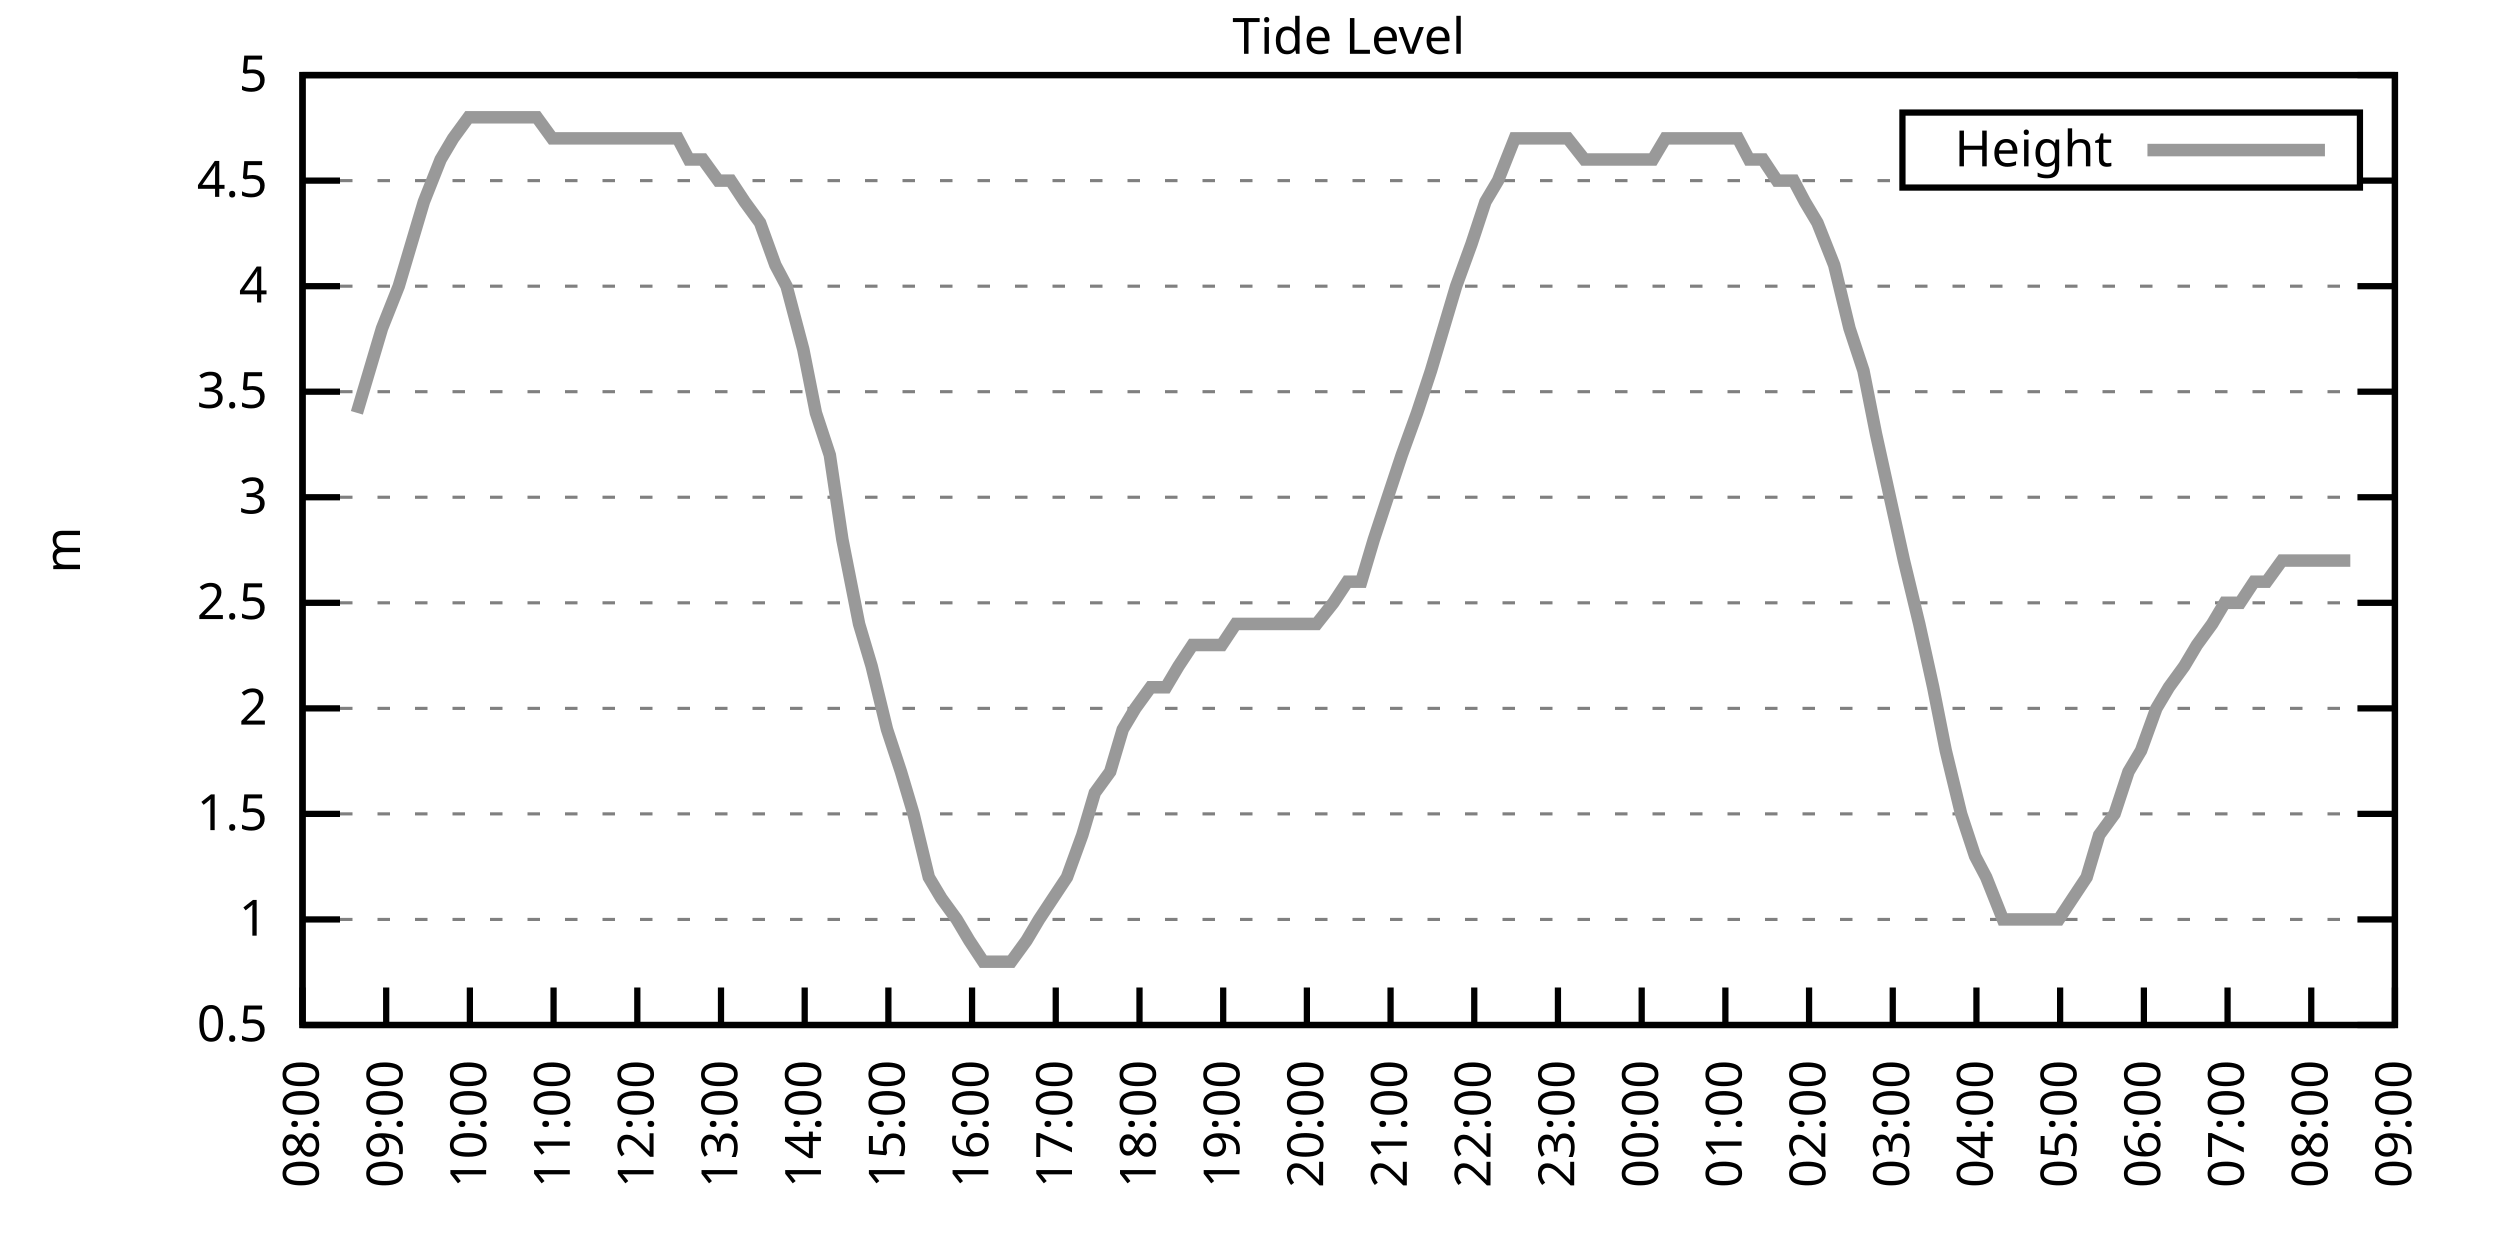
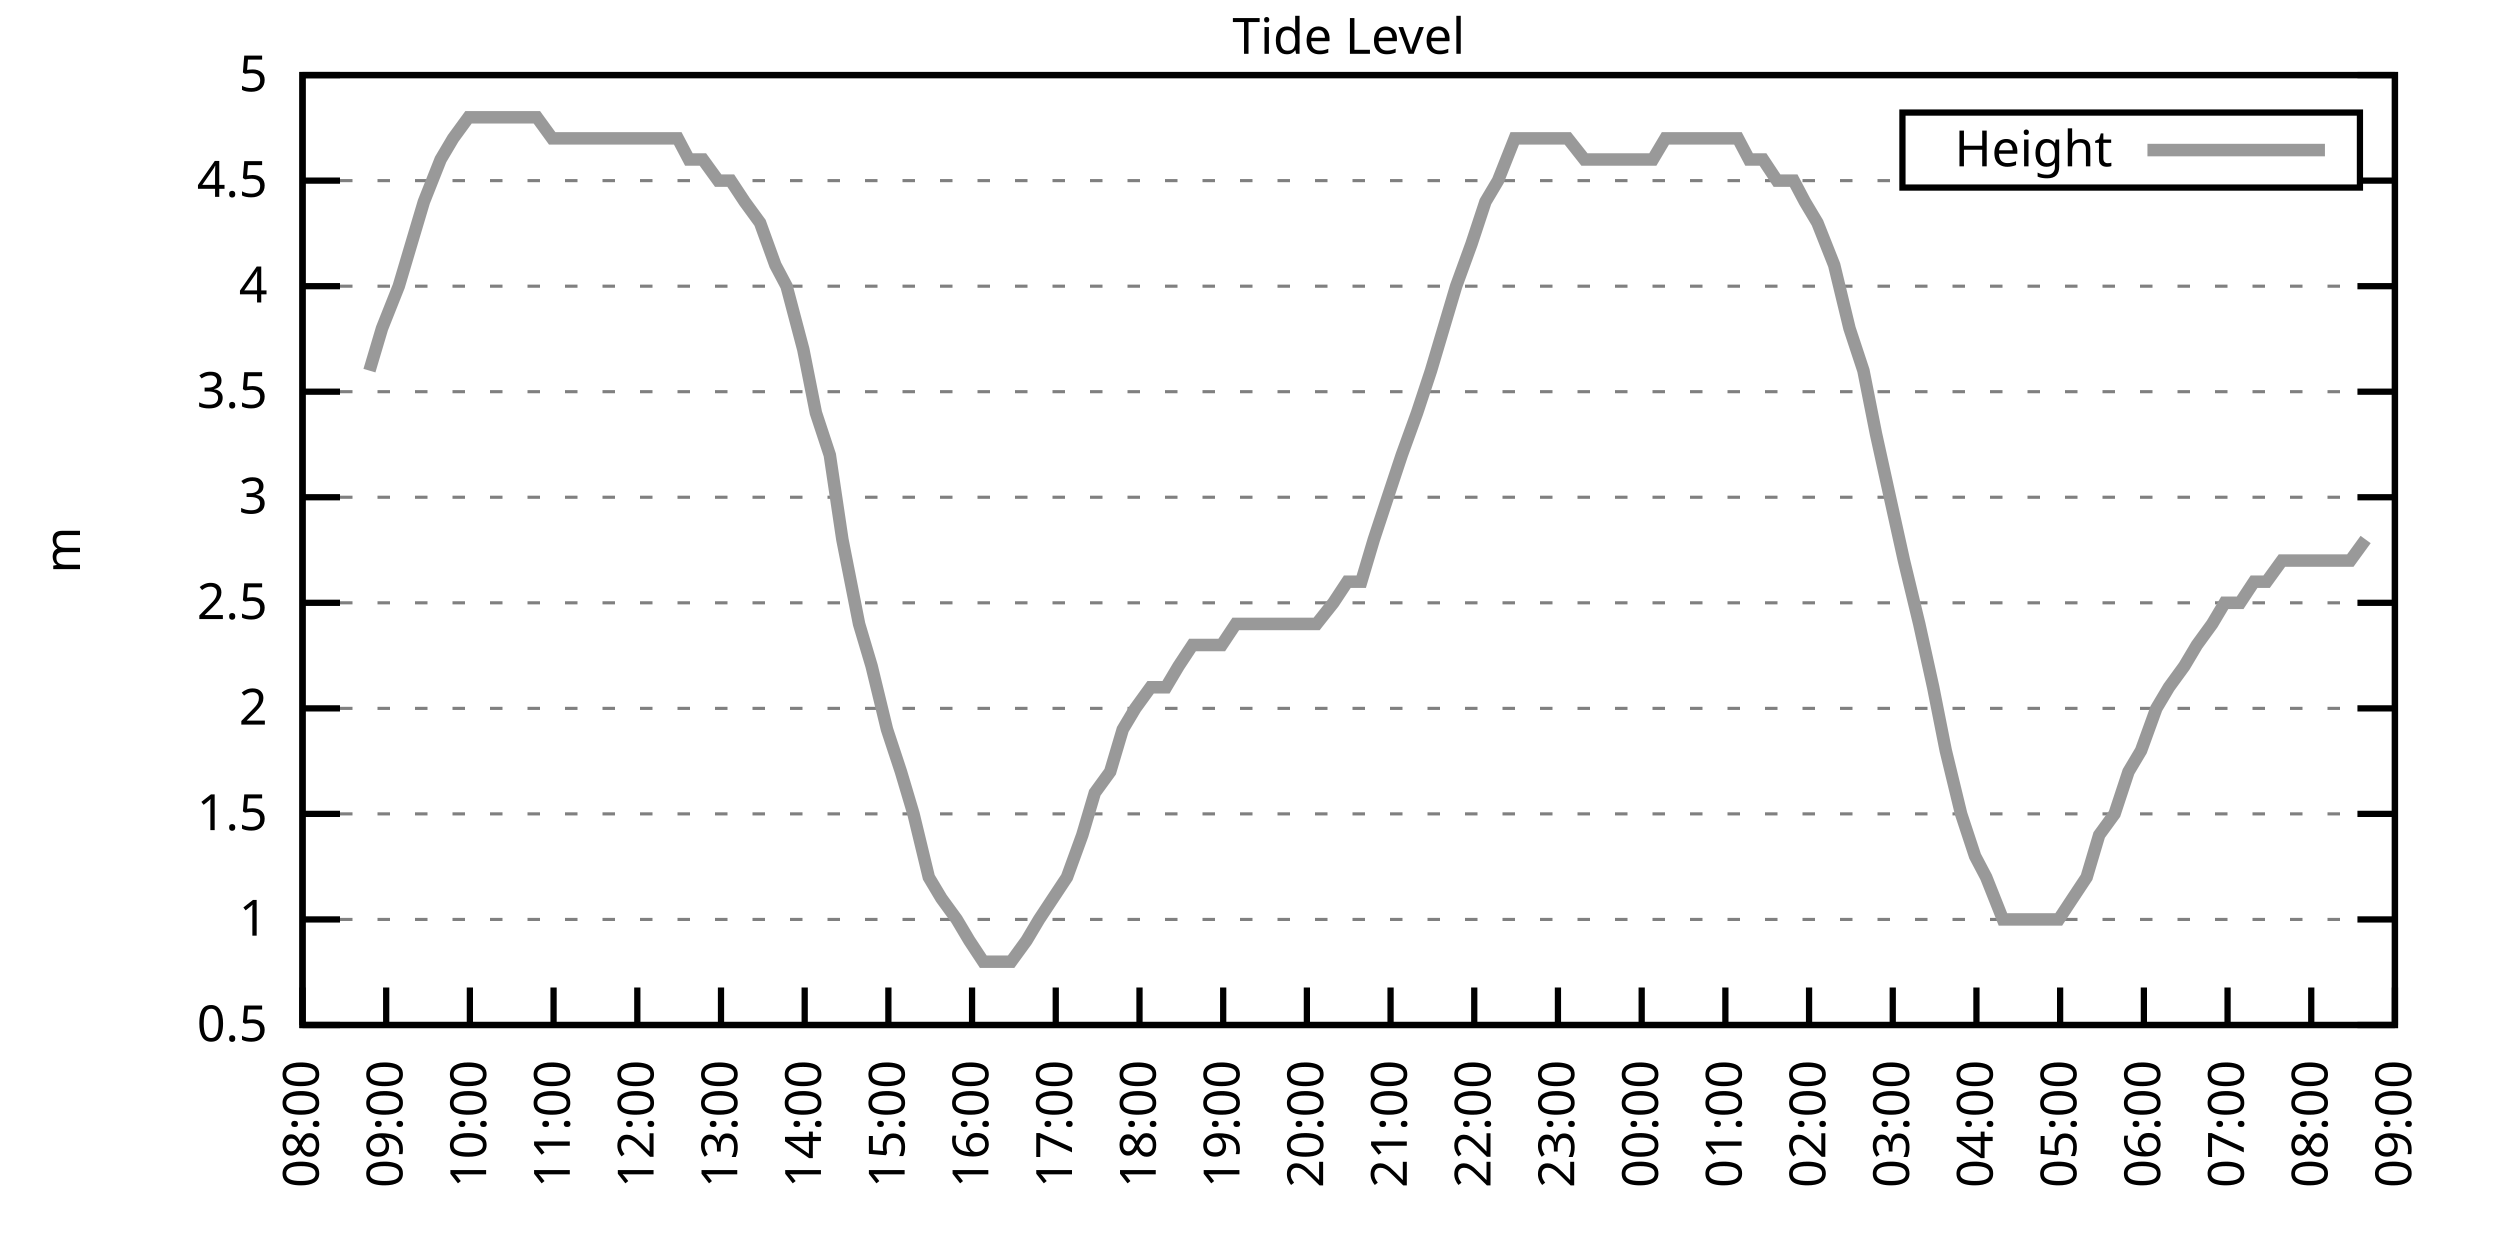
<svg xmlns="http://www.w3.org/2000/svg" xmlns:xlink="http://www.w3.org/1999/xlink" width="400" height="200" viewBox="0 0 400 200">
  <g id="gnuplot_canvas">
    <rect x="0" y="0" width="400" height="200" fill="none" />
    <defs>
      <circle id="gpDot" r="0.5" stroke-width="0.5" stroke="currentColor" />
      <path id="gpPt0" stroke-width="0.333" stroke="currentColor" d="M-1,0 h2 M0,-1 v2" />
      <path id="gpPt1" stroke-width="0.333" stroke="currentColor" d="M-1,-1 L1,1 M1,-1 L-1,1" />
      <path id="gpPt2" stroke-width="0.333" stroke="currentColor" d="M-1,0 L1,0 M0,-1 L0,1 M-1,-1 L1,1 M-1,1 L1,-1" />
      <rect id="gpPt3" stroke-width="0.333" stroke="currentColor" x="-1" y="-1" width="2" height="2" />
      <rect id="gpPt4" stroke-width="0.333" stroke="currentColor" fill="currentColor" x="-1" y="-1" width="2" height="2" />
      <circle id="gpPt5" stroke-width="0.333" stroke="currentColor" cx="0" cy="0" r="1" />
      <use xlink:href="#gpPt5" id="gpPt6" fill="currentColor" stroke="none" />
      <path id="gpPt7" stroke-width="0.333" stroke="currentColor" d="M0,-1.33 L-1.33,0.67 L1.33,0.67 z" />
      <use xlink:href="#gpPt7" id="gpPt8" fill="currentColor" stroke="none" />
      <use xlink:href="#gpPt7" id="gpPt9" stroke="currentColor" transform="rotate(180)" />
      <use xlink:href="#gpPt9" id="gpPt10" fill="currentColor" stroke="none" />
      <use xlink:href="#gpPt3" id="gpPt11" stroke="currentColor" transform="rotate(45)" />
      <use xlink:href="#gpPt11" id="gpPt12" fill="currentColor" stroke="none" />
      <path id="gpPt13" stroke-width="0.333" stroke="currentColor" d="M0,1.330 L1.265,0.411 L0.782,-1.067 L-0.782,-1.076 L-1.265,0.411 z" />
      <use xlink:href="#gpPt13" id="gpPt14" fill="currentColor" stroke="none" />
      <filter id="textbox" filterUnits="objectBoundingBox" x="0" y="0" height="1" width="1">
        <feFlood flood-color="white" flood-opacity="1" result="bgnd" />
        <feComposite in="SourceGraphic" in2="bgnd" operator="atop" />
      </filter>
      <filter id="greybox" filterUnits="objectBoundingBox" x="0" y="0" height="1" width="1">
        <feFlood flood-color="lightgrey" flood-opacity="1" result="grey" />
        <feComposite in="SourceGraphic" in2="grey" operator="atop" />
      </filter>
    </defs>
    <g fill="none" color="white" stroke="currentColor" stroke-width="1.00" stroke-linecap="butt" stroke-linejoin="miter">
</g>
    <g fill="none" color="black" stroke="currentColor" stroke-width="1.00" stroke-linecap="butt" stroke-linejoin="miter">
      <g stroke="none" shape-rendering="crispEdges">
        <polygon fill="rgb(255, 255, 255)" points="48.40,164.00 383.18,164.00 383.18,12.02 48.40,12.02 " />
      </g>
    </g>
    <g fill="none" color="black" stroke="currentColor" stroke-width="1.00" stroke-linecap="butt" stroke-linejoin="miter">
</g>
    <g fill="none" color="black" stroke="black" stroke-width="0.50" stroke-linecap="butt" stroke-linejoin="miter">
</g>
    <g fill="none" color="gray" stroke="currentColor" stroke-width="0.50" stroke-linecap="butt" stroke-linejoin="miter">
      <path stroke="gray" stroke-dasharray="2,4" class="gridline" d="M48.40,164.00 L383.19,164.00  " />
    </g>
    <g fill="none" color="gray" stroke="gray" stroke-width="1.00" stroke-linecap="butt" stroke-linejoin="miter">
</g>
    <g fill="none" color="black" stroke="currentColor" stroke-width="1.00" stroke-linecap="butt" stroke-linejoin="miter">
      <path stroke="black" d="M48.40,164.00 L54.40,164.00 M383.19,164.00 L377.19,164.00  " />
      <g transform="translate(42.80,166.60)" stroke="none" fill="black" font-family="Sans" font-size="8.00" text-anchor="end">
        <text>
          <tspan font-family="Sans"> 0.5</tspan>
        </text>
      </g>
    </g>
    <g fill="none" color="black" stroke="currentColor" stroke-width="1.00" stroke-linecap="butt" stroke-linejoin="miter">
</g>
    <g fill="none" color="black" stroke="black" stroke-width="0.50" stroke-linecap="butt" stroke-linejoin="miter">
</g>
    <g fill="none" color="gray" stroke="currentColor" stroke-width="0.50" stroke-linecap="butt" stroke-linejoin="miter">
      <path stroke="gray" stroke-dasharray="2,4" class="gridline" d="M48.40,147.11 L383.19,147.11  " />
    </g>
    <g fill="none" color="gray" stroke="gray" stroke-width="1.00" stroke-linecap="butt" stroke-linejoin="miter">
</g>
    <g fill="none" color="black" stroke="currentColor" stroke-width="1.00" stroke-linecap="butt" stroke-linejoin="miter">
      <path stroke="black" d="M48.40,147.11 L54.40,147.11 M383.19,147.11 L377.19,147.11  " />
      <g transform="translate(42.80,149.71)" stroke="none" fill="black" font-family="Sans" font-size="8.00" text-anchor="end">
        <text>
          <tspan font-family="Sans"> 1</tspan>
        </text>
      </g>
    </g>
    <g fill="none" color="black" stroke="currentColor" stroke-width="1.00" stroke-linecap="butt" stroke-linejoin="miter">
</g>
    <g fill="none" color="black" stroke="black" stroke-width="0.50" stroke-linecap="butt" stroke-linejoin="miter">
</g>
    <g fill="none" color="gray" stroke="currentColor" stroke-width="0.50" stroke-linecap="butt" stroke-linejoin="miter">
      <path stroke="gray" stroke-dasharray="2,4" class="gridline" d="M48.40,130.22 L383.19,130.22  " />
    </g>
    <g fill="none" color="gray" stroke="gray" stroke-width="1.00" stroke-linecap="butt" stroke-linejoin="miter">
</g>
    <g fill="none" color="black" stroke="currentColor" stroke-width="1.00" stroke-linecap="butt" stroke-linejoin="miter">
      <path stroke="black" d="M48.40,130.22 L54.40,130.22 M383.19,130.22 L377.19,130.22  " />
      <g transform="translate(42.80,132.82)" stroke="none" fill="black" font-family="Sans" font-size="8.00" text-anchor="end">
        <text>
          <tspan font-family="Sans"> 1.5</tspan>
        </text>
      </g>
    </g>
    <g fill="none" color="black" stroke="currentColor" stroke-width="1.00" stroke-linecap="butt" stroke-linejoin="miter">
</g>
    <g fill="none" color="black" stroke="black" stroke-width="0.50" stroke-linecap="butt" stroke-linejoin="miter">
</g>
    <g fill="none" color="gray" stroke="currentColor" stroke-width="0.50" stroke-linecap="butt" stroke-linejoin="miter">
      <path stroke="gray" stroke-dasharray="2,4" class="gridline" d="M48.40,113.34 L383.19,113.34  " />
    </g>
    <g fill="none" color="gray" stroke="gray" stroke-width="1.00" stroke-linecap="butt" stroke-linejoin="miter">
</g>
    <g fill="none" color="black" stroke="currentColor" stroke-width="1.00" stroke-linecap="butt" stroke-linejoin="miter">
      <path stroke="black" d="M48.40,113.34 L54.40,113.34 M383.19,113.34 L377.19,113.34  " />
      <g transform="translate(42.80,115.94)" stroke="none" fill="black" font-family="Sans" font-size="8.00" text-anchor="end">
        <text>
          <tspan font-family="Sans"> 2</tspan>
        </text>
      </g>
    </g>
    <g fill="none" color="black" stroke="currentColor" stroke-width="1.00" stroke-linecap="butt" stroke-linejoin="miter">
</g>
    <g fill="none" color="black" stroke="black" stroke-width="0.50" stroke-linecap="butt" stroke-linejoin="miter">
</g>
    <g fill="none" color="gray" stroke="currentColor" stroke-width="0.50" stroke-linecap="butt" stroke-linejoin="miter">
      <path stroke="gray" stroke-dasharray="2,4" class="gridline" d="M48.40,96.45 L383.19,96.45  " />
    </g>
    <g fill="none" color="gray" stroke="gray" stroke-width="1.00" stroke-linecap="butt" stroke-linejoin="miter">
</g>
    <g fill="none" color="black" stroke="currentColor" stroke-width="1.00" stroke-linecap="butt" stroke-linejoin="miter">
      <path stroke="black" d="M48.40,96.45 L54.40,96.45 M383.19,96.45 L377.19,96.45  " />
      <g transform="translate(42.80,99.05)" stroke="none" fill="black" font-family="Sans" font-size="8.00" text-anchor="end">
        <text>
          <tspan font-family="Sans"> 2.5</tspan>
        </text>
      </g>
    </g>
    <g fill="none" color="black" stroke="currentColor" stroke-width="1.00" stroke-linecap="butt" stroke-linejoin="miter">
</g>
    <g fill="none" color="black" stroke="black" stroke-width="0.50" stroke-linecap="butt" stroke-linejoin="miter">
</g>
    <g fill="none" color="gray" stroke="currentColor" stroke-width="0.50" stroke-linecap="butt" stroke-linejoin="miter">
      <path stroke="gray" stroke-dasharray="2,4" class="gridline" d="M48.40,79.56 L383.19,79.56  " />
    </g>
    <g fill="none" color="gray" stroke="gray" stroke-width="1.00" stroke-linecap="butt" stroke-linejoin="miter">
</g>
    <g fill="none" color="black" stroke="currentColor" stroke-width="1.00" stroke-linecap="butt" stroke-linejoin="miter">
      <path stroke="black" d="M48.40,79.56 L54.40,79.56 M383.19,79.56 L377.19,79.56  " />
      <g transform="translate(42.80,82.16)" stroke="none" fill="black" font-family="Sans" font-size="8.00" text-anchor="end">
        <text>
          <tspan font-family="Sans"> 3</tspan>
        </text>
      </g>
    </g>
    <g fill="none" color="black" stroke="currentColor" stroke-width="1.00" stroke-linecap="butt" stroke-linejoin="miter">
</g>
    <g fill="none" color="black" stroke="black" stroke-width="0.50" stroke-linecap="butt" stroke-linejoin="miter">
</g>
    <g fill="none" color="gray" stroke="currentColor" stroke-width="0.50" stroke-linecap="butt" stroke-linejoin="miter">
      <path stroke="gray" stroke-dasharray="2,4" class="gridline" d="M48.40,62.67 L383.19,62.67  " />
    </g>
    <g fill="none" color="gray" stroke="gray" stroke-width="1.00" stroke-linecap="butt" stroke-linejoin="miter">
</g>
    <g fill="none" color="black" stroke="currentColor" stroke-width="1.00" stroke-linecap="butt" stroke-linejoin="miter">
      <path stroke="black" d="M48.40,62.67 L54.40,62.67 M383.19,62.67 L377.19,62.67  " />
      <g transform="translate(42.80,65.27)" stroke="none" fill="black" font-family="Sans" font-size="8.00" text-anchor="end">
        <text>
          <tspan font-family="Sans"> 3.5</tspan>
        </text>
      </g>
    </g>
    <g fill="none" color="black" stroke="currentColor" stroke-width="1.00" stroke-linecap="butt" stroke-linejoin="miter">
</g>
    <g fill="none" color="black" stroke="black" stroke-width="0.50" stroke-linecap="butt" stroke-linejoin="miter">
</g>
    <g fill="none" color="gray" stroke="currentColor" stroke-width="0.50" stroke-linecap="butt" stroke-linejoin="miter">
      <path stroke="gray" stroke-dasharray="2,4" class="gridline" d="M48.40,45.79 L383.19,45.79  " />
    </g>
    <g fill="none" color="gray" stroke="gray" stroke-width="1.00" stroke-linecap="butt" stroke-linejoin="miter">
</g>
    <g fill="none" color="black" stroke="currentColor" stroke-width="1.00" stroke-linecap="butt" stroke-linejoin="miter">
      <path stroke="black" d="M48.40,45.79 L54.40,45.79 M383.19,45.79 L377.19,45.79  " />
      <g transform="translate(42.80,48.39)" stroke="none" fill="black" font-family="Sans" font-size="8.00" text-anchor="end">
        <text>
          <tspan font-family="Sans"> 4</tspan>
        </text>
      </g>
    </g>
    <g fill="none" color="black" stroke="currentColor" stroke-width="1.00" stroke-linecap="butt" stroke-linejoin="miter">
</g>
    <g fill="none" color="black" stroke="black" stroke-width="0.50" stroke-linecap="butt" stroke-linejoin="miter">
</g>
    <g fill="none" color="gray" stroke="currentColor" stroke-width="0.50" stroke-linecap="butt" stroke-linejoin="miter">
      <path stroke="gray" stroke-dasharray="2,4" class="gridline" d="M48.40,28.90 L304.39,28.90 M377.59,28.90 L383.19,28.90  " />
    </g>
    <g fill="none" color="gray" stroke="gray" stroke-width="1.00" stroke-linecap="butt" stroke-linejoin="miter">
</g>
    <g fill="none" color="black" stroke="currentColor" stroke-width="1.00" stroke-linecap="butt" stroke-linejoin="miter">
      <path stroke="black" d="M48.40,28.90 L54.40,28.90 M383.19,28.90 L377.19,28.90  " />
      <g transform="translate(42.80,31.50)" stroke="none" fill="black" font-family="Sans" font-size="8.00" text-anchor="end">
        <text>
          <tspan font-family="Sans"> 4.5</tspan>
        </text>
      </g>
    </g>
    <g fill="none" color="black" stroke="currentColor" stroke-width="1.00" stroke-linecap="butt" stroke-linejoin="miter">
</g>
    <g fill="none" color="black" stroke="black" stroke-width="0.50" stroke-linecap="butt" stroke-linejoin="miter">
</g>
    <g fill="none" color="gray" stroke="currentColor" stroke-width="0.50" stroke-linecap="butt" stroke-linejoin="miter">
      <path stroke="gray" stroke-dasharray="2,4" class="gridline" d="M48.40,12.01 L383.19,12.01  " />
    </g>
    <g fill="none" color="gray" stroke="gray" stroke-width="1.00" stroke-linecap="butt" stroke-linejoin="miter">
</g>
    <g fill="none" color="black" stroke="currentColor" stroke-width="1.00" stroke-linecap="butt" stroke-linejoin="miter">
      <path stroke="black" d="M48.40,12.01 L54.40,12.01 M383.19,12.01 L377.19,12.01  " />
      <g transform="translate(42.80,14.61)" stroke="none" fill="black" font-family="Sans" font-size="8.00" text-anchor="end">
        <text>
          <tspan font-family="Sans"> 5</tspan>
        </text>
      </g>
    </g>
    <g fill="none" color="black" stroke="currentColor" stroke-width="1.00" stroke-linecap="butt" stroke-linejoin="miter">
      <path stroke="black" d="M48.40,164.00 L48.40,158.00  " />
      <g transform="translate(51.00,169.60) rotate(270.00)" stroke="none" fill="black" font-family="Sans" font-size="8.00" text-anchor="end">
        <text>
          <tspan font-family="Sans">08:00</tspan>
        </text>
      </g>
    </g>
    <g fill="none" color="black" stroke="currentColor" stroke-width="1.00" stroke-linecap="butt" stroke-linejoin="miter">
      <path stroke="black" d="M61.79,164.00 L61.79,158.00  " />
      <g transform="translate(64.39,169.60) rotate(270.00)" stroke="none" fill="black" font-family="Sans" font-size="8.00" text-anchor="end">
        <text>
          <tspan font-family="Sans">09:00</tspan>
        </text>
      </g>
    </g>
    <g fill="none" color="black" stroke="currentColor" stroke-width="1.00" stroke-linecap="butt" stroke-linejoin="miter">
      <path stroke="black" d="M75.18,164.00 L75.18,158.00  " />
      <g transform="translate(77.78,169.60) rotate(270.00)" stroke="none" fill="black" font-family="Sans" font-size="8.00" text-anchor="end">
        <text>
          <tspan font-family="Sans">10:00</tspan>
        </text>
      </g>
    </g>
    <g fill="none" color="black" stroke="currentColor" stroke-width="1.00" stroke-linecap="butt" stroke-linejoin="miter">
      <path stroke="black" d="M88.57,164.00 L88.57,158.00  " />
      <g transform="translate(91.17,169.60) rotate(270.00)" stroke="none" fill="black" font-family="Sans" font-size="8.00" text-anchor="end">
        <text>
          <tspan font-family="Sans">11:00</tspan>
        </text>
      </g>
    </g>
    <g fill="none" color="black" stroke="currentColor" stroke-width="1.00" stroke-linecap="butt" stroke-linejoin="miter">
      <path stroke="black" d="M101.97,164.00 L101.97,158.00  " />
      <g transform="translate(104.57,169.60) rotate(270.00)" stroke="none" fill="black" font-family="Sans" font-size="8.00" text-anchor="end">
        <text>
          <tspan font-family="Sans">12:00</tspan>
        </text>
      </g>
    </g>
    <g fill="none" color="black" stroke="currentColor" stroke-width="1.00" stroke-linecap="butt" stroke-linejoin="miter">
      <path stroke="black" d="M115.36,164.00 L115.36,158.00  " />
      <g transform="translate(117.96,169.60) rotate(270.00)" stroke="none" fill="black" font-family="Sans" font-size="8.00" text-anchor="end">
        <text>
          <tspan font-family="Sans">13:00</tspan>
        </text>
      </g>
    </g>
    <g fill="none" color="black" stroke="currentColor" stroke-width="1.00" stroke-linecap="butt" stroke-linejoin="miter">
      <path stroke="black" d="M128.75,164.00 L128.75,158.00  " />
      <g transform="translate(131.35,169.60) rotate(270.00)" stroke="none" fill="black" font-family="Sans" font-size="8.00" text-anchor="end">
        <text>
          <tspan font-family="Sans">14:00</tspan>
        </text>
      </g>
    </g>
    <g fill="none" color="black" stroke="currentColor" stroke-width="1.00" stroke-linecap="butt" stroke-linejoin="miter">
      <path stroke="black" d="M142.14,164.00 L142.14,158.00  " />
      <g transform="translate(144.74,169.60) rotate(270.00)" stroke="none" fill="black" font-family="Sans" font-size="8.00" text-anchor="end">
        <text>
          <tspan font-family="Sans">15:00</tspan>
        </text>
      </g>
    </g>
    <g fill="none" color="black" stroke="currentColor" stroke-width="1.00" stroke-linecap="butt" stroke-linejoin="miter">
      <path stroke="black" d="M155.53,164.00 L155.53,158.00  " />
      <g transform="translate(158.13,169.60) rotate(270.00)" stroke="none" fill="black" font-family="Sans" font-size="8.00" text-anchor="end">
        <text>
          <tspan font-family="Sans">16:00</tspan>
        </text>
      </g>
    </g>
    <g fill="none" color="black" stroke="currentColor" stroke-width="1.00" stroke-linecap="butt" stroke-linejoin="miter">
      <path stroke="black" d="M168.92,164.00 L168.92,158.00  " />
      <g transform="translate(171.52,169.60) rotate(270.00)" stroke="none" fill="black" font-family="Sans" font-size="8.00" text-anchor="end">
        <text>
          <tspan font-family="Sans">17:00</tspan>
        </text>
      </g>
    </g>
    <g fill="none" color="black" stroke="currentColor" stroke-width="1.00" stroke-linecap="butt" stroke-linejoin="miter">
      <path stroke="black" d="M182.32,164.00 L182.32,158.00  " />
      <g transform="translate(184.92,169.60) rotate(270.00)" stroke="none" fill="black" font-family="Sans" font-size="8.00" text-anchor="end">
        <text>
          <tspan font-family="Sans">18:00</tspan>
        </text>
      </g>
    </g>
    <g fill="none" color="black" stroke="currentColor" stroke-width="1.00" stroke-linecap="butt" stroke-linejoin="miter">
      <path stroke="black" d="M195.71,164.00 L195.71,158.00  " />
      <g transform="translate(198.31,169.60) rotate(270.00)" stroke="none" fill="black" font-family="Sans" font-size="8.00" text-anchor="end">
        <text>
          <tspan font-family="Sans">19:00</tspan>
        </text>
      </g>
    </g>
    <g fill="none" color="black" stroke="currentColor" stroke-width="1.00" stroke-linecap="butt" stroke-linejoin="miter">
      <path stroke="black" d="M209.10,164.00 L209.10,158.00  " />
      <g transform="translate(211.70,169.60) rotate(270.00)" stroke="none" fill="black" font-family="Sans" font-size="8.00" text-anchor="end">
        <text>
          <tspan font-family="Sans">20:00</tspan>
        </text>
      </g>
    </g>
    <g fill="none" color="black" stroke="currentColor" stroke-width="1.00" stroke-linecap="butt" stroke-linejoin="miter">
      <path stroke="black" d="M222.49,164.00 L222.49,158.00  " />
      <g transform="translate(225.09,169.60) rotate(270.00)" stroke="none" fill="black" font-family="Sans" font-size="8.00" text-anchor="end">
        <text>
          <tspan font-family="Sans">21:00</tspan>
        </text>
      </g>
    </g>
    <g fill="none" color="black" stroke="currentColor" stroke-width="1.00" stroke-linecap="butt" stroke-linejoin="miter">
      <path stroke="black" d="M235.88,164.00 L235.88,158.00  " />
      <g transform="translate(238.48,169.60) rotate(270.00)" stroke="none" fill="black" font-family="Sans" font-size="8.00" text-anchor="end">
        <text>
          <tspan font-family="Sans">22:00</tspan>
        </text>
      </g>
    </g>
    <g fill="none" color="black" stroke="currentColor" stroke-width="1.00" stroke-linecap="butt" stroke-linejoin="miter">
      <path stroke="black" d="M249.27,164.00 L249.27,158.00  " />
      <g transform="translate(251.87,169.60) rotate(270.00)" stroke="none" fill="black" font-family="Sans" font-size="8.00" text-anchor="end">
        <text>
          <tspan font-family="Sans">23:00</tspan>
        </text>
      </g>
    </g>
    <g fill="none" color="black" stroke="currentColor" stroke-width="1.00" stroke-linecap="butt" stroke-linejoin="miter">
      <path stroke="black" d="M262.67,164.00 L262.67,158.00  " />
      <g transform="translate(265.27,169.60) rotate(270.00)" stroke="none" fill="black" font-family="Sans" font-size="8.00" text-anchor="end">
        <text>
          <tspan font-family="Sans">00:00</tspan>
        </text>
      </g>
    </g>
    <g fill="none" color="black" stroke="currentColor" stroke-width="1.00" stroke-linecap="butt" stroke-linejoin="miter">
      <path stroke="black" d="M276.06,164.00 L276.06,158.00  " />
      <g transform="translate(278.66,169.60) rotate(270.00)" stroke="none" fill="black" font-family="Sans" font-size="8.00" text-anchor="end">
        <text>
          <tspan font-family="Sans">01:00</tspan>
        </text>
      </g>
    </g>
    <g fill="none" color="black" stroke="currentColor" stroke-width="1.00" stroke-linecap="butt" stroke-linejoin="miter">
      <path stroke="black" d="M289.45,164.00 L289.45,158.00  " />
      <g transform="translate(292.05,169.60) rotate(270.00)" stroke="none" fill="black" font-family="Sans" font-size="8.00" text-anchor="end">
        <text>
          <tspan font-family="Sans">02:00</tspan>
        </text>
      </g>
    </g>
    <g fill="none" color="black" stroke="currentColor" stroke-width="1.00" stroke-linecap="butt" stroke-linejoin="miter">
      <path stroke="black" d="M302.84,164.00 L302.84,158.00  " />
      <g transform="translate(305.44,169.60) rotate(270.00)" stroke="none" fill="black" font-family="Sans" font-size="8.00" text-anchor="end">
        <text>
          <tspan font-family="Sans">03:00</tspan>
        </text>
      </g>
    </g>
    <g fill="none" color="black" stroke="currentColor" stroke-width="1.00" stroke-linecap="butt" stroke-linejoin="miter">
      <path stroke="black" d="M316.23,164.00 L316.23,158.00  " />
      <g transform="translate(318.83,169.60) rotate(270.00)" stroke="none" fill="black" font-family="Sans" font-size="8.00" text-anchor="end">
        <text>
          <tspan font-family="Sans">04:00</tspan>
        </text>
      </g>
    </g>
    <g fill="none" color="black" stroke="currentColor" stroke-width="1.00" stroke-linecap="butt" stroke-linejoin="miter">
      <path stroke="black" d="M329.62,164.00 L329.62,158.00  " />
      <g transform="translate(332.22,169.60) rotate(270.00)" stroke="none" fill="black" font-family="Sans" font-size="8.00" text-anchor="end">
        <text>
          <tspan font-family="Sans">05:00</tspan>
        </text>
      </g>
    </g>
    <g fill="none" color="black" stroke="currentColor" stroke-width="1.00" stroke-linecap="butt" stroke-linejoin="miter">
      <path stroke="black" d="M343.02,164.00 L343.02,158.00  " />
      <g transform="translate(345.62,169.60) rotate(270.00)" stroke="none" fill="black" font-family="Sans" font-size="8.00" text-anchor="end">
        <text>
          <tspan font-family="Sans">06:00</tspan>
        </text>
      </g>
    </g>
    <g fill="none" color="black" stroke="currentColor" stroke-width="1.00" stroke-linecap="butt" stroke-linejoin="miter">
      <path stroke="black" d="M356.41,164.00 L356.41,158.00  " />
      <g transform="translate(359.01,169.60) rotate(270.00)" stroke="none" fill="black" font-family="Sans" font-size="8.00" text-anchor="end">
        <text>
          <tspan font-family="Sans">07:00</tspan>
        </text>
      </g>
    </g>
    <g fill="none" color="black" stroke="currentColor" stroke-width="1.00" stroke-linecap="butt" stroke-linejoin="miter">
      <path stroke="black" d="M369.80,164.00 L369.80,158.00  " />
      <g transform="translate(372.40,169.60) rotate(270.00)" stroke="none" fill="black" font-family="Sans" font-size="8.00" text-anchor="end">
        <text>
          <tspan font-family="Sans">08:00</tspan>
        </text>
      </g>
    </g>
    <g fill="none" color="black" stroke="currentColor" stroke-width="1.00" stroke-linecap="butt" stroke-linejoin="miter">
      <path stroke="black" d="M383.19,164.00 L383.19,158.00  " />
      <g transform="translate(385.79,169.60) rotate(270.00)" stroke="none" fill="black" font-family="Sans" font-size="8.00" text-anchor="end">
        <text>
          <tspan font-family="Sans">09:00</tspan>
        </text>
      </g>
    </g>
    <g fill="none" color="black" stroke="currentColor" stroke-width="1.00" stroke-linecap="butt" stroke-linejoin="miter">
</g>
    <g fill="none" color="black" stroke="currentColor" stroke-width="1.00" stroke-linecap="butt" stroke-linejoin="miter">
      <path stroke="black" d="M48.40,12.01 L48.40,164.00 L383.19,164.00 L383.19,12.01 L48.40,12.01 Z  " />
    </g>
    <g fill="none" color="black" stroke="currentColor" stroke-width="1.00" stroke-linecap="butt" stroke-linejoin="miter">
</g>
    <g fill="none" color="black" stroke="currentColor" stroke-width="1.00" stroke-linecap="butt" stroke-linejoin="miter">
      <path stroke="black" d="M304.39,30.01 L304.39,18.01 L377.59,18.01 L377.59,30.01 L304.39,30.01 Z  " />
    </g>
    <g id="Tide_level_plot_1">
      <g fill="none" color="white" stroke="black" stroke-width="2.00" stroke-linecap="butt" stroke-linejoin="miter">
</g>
      <g fill="none" color="black" stroke="currentColor" stroke-width="2.00" stroke-linecap="butt" stroke-linejoin="miter">
        <g transform="translate(337.99,26.61)" stroke="none" fill="black" font-family="Sans" font-size="8.00" text-anchor="end">
          <text>
            <tspan font-family="Sans">Height</tspan>
          </text>
        </g>
      </g>
      <g fill="none" color="black" stroke="currentColor" stroke-width="2.00" stroke-linecap="butt" stroke-linejoin="miter">
-         <path stroke="rgb(153, 153, 153)" d="M343.59,24.01 L371.99,24.01 M57.10,66.05 L59.11,59.30 L61.12,52.54 L63.80,45.79 L65.81,39.03 L67.82,32.28   L70.50,25.52 L72.50,22.14 L74.96,18.77 L76.97,18.77 L79.42,18.77 L81.43,18.77 L83.89,18.77 L85.90,18.77   L88.35,22.14 L90.36,22.14 L92.59,22.14 L95.05,22.14 L97.06,22.14 L99.29,22.14 L101.52,22.14 L103.75,22.14   L105.76,22.14 L108.44,22.14 L110.22,25.52 L112.46,25.52 L114.91,28.90 L116.92,28.90 L119.15,32.28 L121.61,35.65   L124.06,42.41 L125.85,45.79 L128.53,55.92 L130.54,66.05 L132.77,72.81 L134.78,86.32 L137.45,99.83 L139.46,106.58   L141.92,116.71 L144.15,123.47 L146.16,130.22 L148.61,140.36 L150.62,143.73 L153.08,147.11 L155.09,150.49 L157.32,153.87   L159.77,153.87 L161.78,153.87 L164.24,150.49 L166.25,147.11 L168.48,143.73 L170.71,140.36 L173.17,133.60 L175.17,126.85   L177.63,123.47 L179.64,116.71 L181.65,113.34 L184.10,109.96 L186.56,109.96 L188.57,106.58 L190.80,103.20 L193.03,103.20   L195.48,103.20 L197.72,99.83 L199.73,99.83 L202.18,99.83 L203.97,99.83 L206.64,99.83 L208.43,99.83 L210.66,99.83   L213.34,96.45 L215.57,93.07 L217.80,93.07 L219.81,86.32 L222.04,79.56 L224.28,72.81 L226.73,66.05 L228.96,59.30   L230.97,52.54 L232.98,45.79 L235.44,39.03 L237.67,32.28 L239.68,28.90 L242.36,22.14 L244.36,22.14 L246.82,22.14   L248.83,22.14 L250.84,22.14 L253.51,25.52 L255.52,25.52 L257.53,25.52 L260.21,25.52 L262.22,25.52 L264.45,25.52   L266.46,22.14 L268.92,22.14 L271.37,22.14 L273.16,22.14 L275.83,22.14 L278.07,22.14 L279.85,25.52 L282.08,25.52   L284.32,28.90 L286.99,28.90 L288.78,32.28 L290.79,35.65 L293.47,42.41 L295.92,52.54 L298.15,59.30 L300.16,69.43   L302.39,79.56 L304.63,89.69 L307.08,99.83 L309.31,109.96 L311.32,120.09 L313.78,130.22 L316.01,136.98 L317.79,140.36   L320.47,147.11 L322.70,147.11 L324.71,147.11 L327.17,147.11 L329.40,147.11 L331.63,143.73 L333.86,140.36 L335.87,133.60   L338.33,130.22 L340.56,123.47 L342.57,120.09 L345.02,113.34 L347.03,109.96 L349.49,106.58 L351.50,103.20 L353.95,99.83   L355.96,96.45 L358.42,96.45 L360.65,93.07 L362.66,93.07 L365.11,89.69 L367.34,89.69 L369.35,89.69 L371.81,89.69   L373.82,89.69 L376.05,89.69  " />
+         <path stroke="rgb(153, 153, 153)" d="M343.59,24.01 L371.99,24.01 M59.11,59.30 L61.12,52.54 L63.80,45.79 L65.81,39.03 L67.82,32.28 L70.50,25.52   L72.50,22.14 L74.96,18.77 L76.97,18.77 L79.42,18.77 L81.43,18.77 L83.89,18.77 L85.90,18.77 L88.35,22.14   L90.36,22.14 L92.59,22.14 L95.05,22.14 L97.06,22.14 L99.29,22.14 L101.52,22.14 L103.75,22.14 L105.76,22.14   L108.44,22.14 L110.22,25.52 L112.46,25.52 L114.91,28.90 L116.92,28.90 L119.15,32.28 L121.61,35.65 L124.06,42.41   L125.85,45.79 L128.53,55.92 L130.54,66.05 L132.77,72.81 L134.78,86.32 L137.45,99.83 L139.46,106.58 L141.92,116.71   L144.15,123.47 L146.16,130.22 L148.61,140.36 L150.62,143.73 L153.08,147.11 L155.09,150.49 L157.32,153.87 L159.77,153.87   L161.78,153.87 L164.24,150.49 L166.25,147.11 L168.48,143.73 L170.71,140.36 L173.17,133.60 L175.17,126.85 L177.63,123.47   L179.64,116.71 L181.65,113.34 L184.10,109.96 L186.56,109.96 L188.57,106.58 L190.80,103.20 L193.03,103.20 L195.48,103.20   L197.72,99.83 L199.73,99.83 L202.18,99.83 L203.97,99.83 L206.64,99.83 L208.43,99.83 L210.66,99.83 L213.34,96.45   L215.57,93.07 L217.80,93.07 L219.81,86.32 L222.04,79.56 L224.28,72.81 L226.73,66.05 L228.96,59.30 L230.97,52.54   L232.98,45.79 L235.44,39.03 L237.67,32.28 L239.68,28.90 L242.36,22.14 L244.36,22.14 L246.82,22.14 L248.83,22.14   L250.84,22.14 L253.51,25.52 L255.52,25.52 L257.53,25.52 L260.21,25.52 L262.22,25.52 L264.45,25.52 L266.46,22.14   L268.92,22.14 L271.37,22.14 L273.16,22.14 L275.83,22.14 L278.07,22.14 L279.85,25.52 L282.08,25.52 L284.32,28.90   L286.99,28.90 L288.78,32.28 L290.79,35.65 L293.47,42.41 L295.92,52.54 L298.15,59.30 L300.16,69.43 L302.39,79.56   L304.63,89.69 L307.08,99.83 L309.31,109.96 L311.32,120.09 L313.78,130.22 L316.01,136.98 L317.79,140.36 L320.47,147.11   L322.70,147.11 L324.71,147.11 L327.17,147.11 L329.40,147.11 L331.63,143.73 L333.86,140.36 L335.87,133.60 L338.33,130.22   L340.56,123.47 L342.57,120.09 L345.02,113.34 L347.03,109.96 L349.49,106.58 L351.50,103.20 L353.95,99.83 L355.96,96.45   L358.42,96.45 L360.65,93.07 L362.66,93.07 L365.11,89.69 L367.34,89.69 L369.35,89.69 L371.81,89.69 L373.82,89.69   L376.05,89.69 L378.50,86.32  " />
      </g>
    </g>
    <g fill="none" color="black" stroke="currentColor" stroke-width="2.00" stroke-linecap="butt" stroke-linejoin="miter">
</g>
    <g fill="none" color="black" stroke="black" stroke-width="1.00" stroke-linecap="butt" stroke-linejoin="miter">
</g>
    <g fill="none" color="black" stroke="currentColor" stroke-width="1.00" stroke-linecap="butt" stroke-linejoin="miter">
      <path stroke="black" d="M48.40,12.01 L48.40,164.00 L383.19,164.00 L383.19,12.01 L48.40,12.01 Z  " />
      <g transform="translate(12.80,88.01) rotate(270.00)" stroke="none" fill="black" font-family="Sans" font-size="8.00" text-anchor="middle">
        <text>
          <tspan font-family="Sans">m</tspan>
        </text>
      </g>
    </g>
    <g fill="none" color="black" stroke="currentColor" stroke-width="1.00" stroke-linecap="butt" stroke-linejoin="miter">
</g>
    <g fill="none" color="black" stroke="currentColor" stroke-width="1.00" stroke-linecap="butt" stroke-linejoin="miter">
      <g transform="translate(215.79,8.61)" stroke="none" fill="black" font-family="Sans" font-size="8.00" text-anchor="middle">
        <text>
          <tspan font-family="Sans">Tide Level</tspan>
        </text>
      </g>
    </g>
    <g fill="none" color="black" stroke="currentColor" stroke-width="1.00" stroke-linecap="butt" stroke-linejoin="miter">
</g>
  </g>
</svg>
